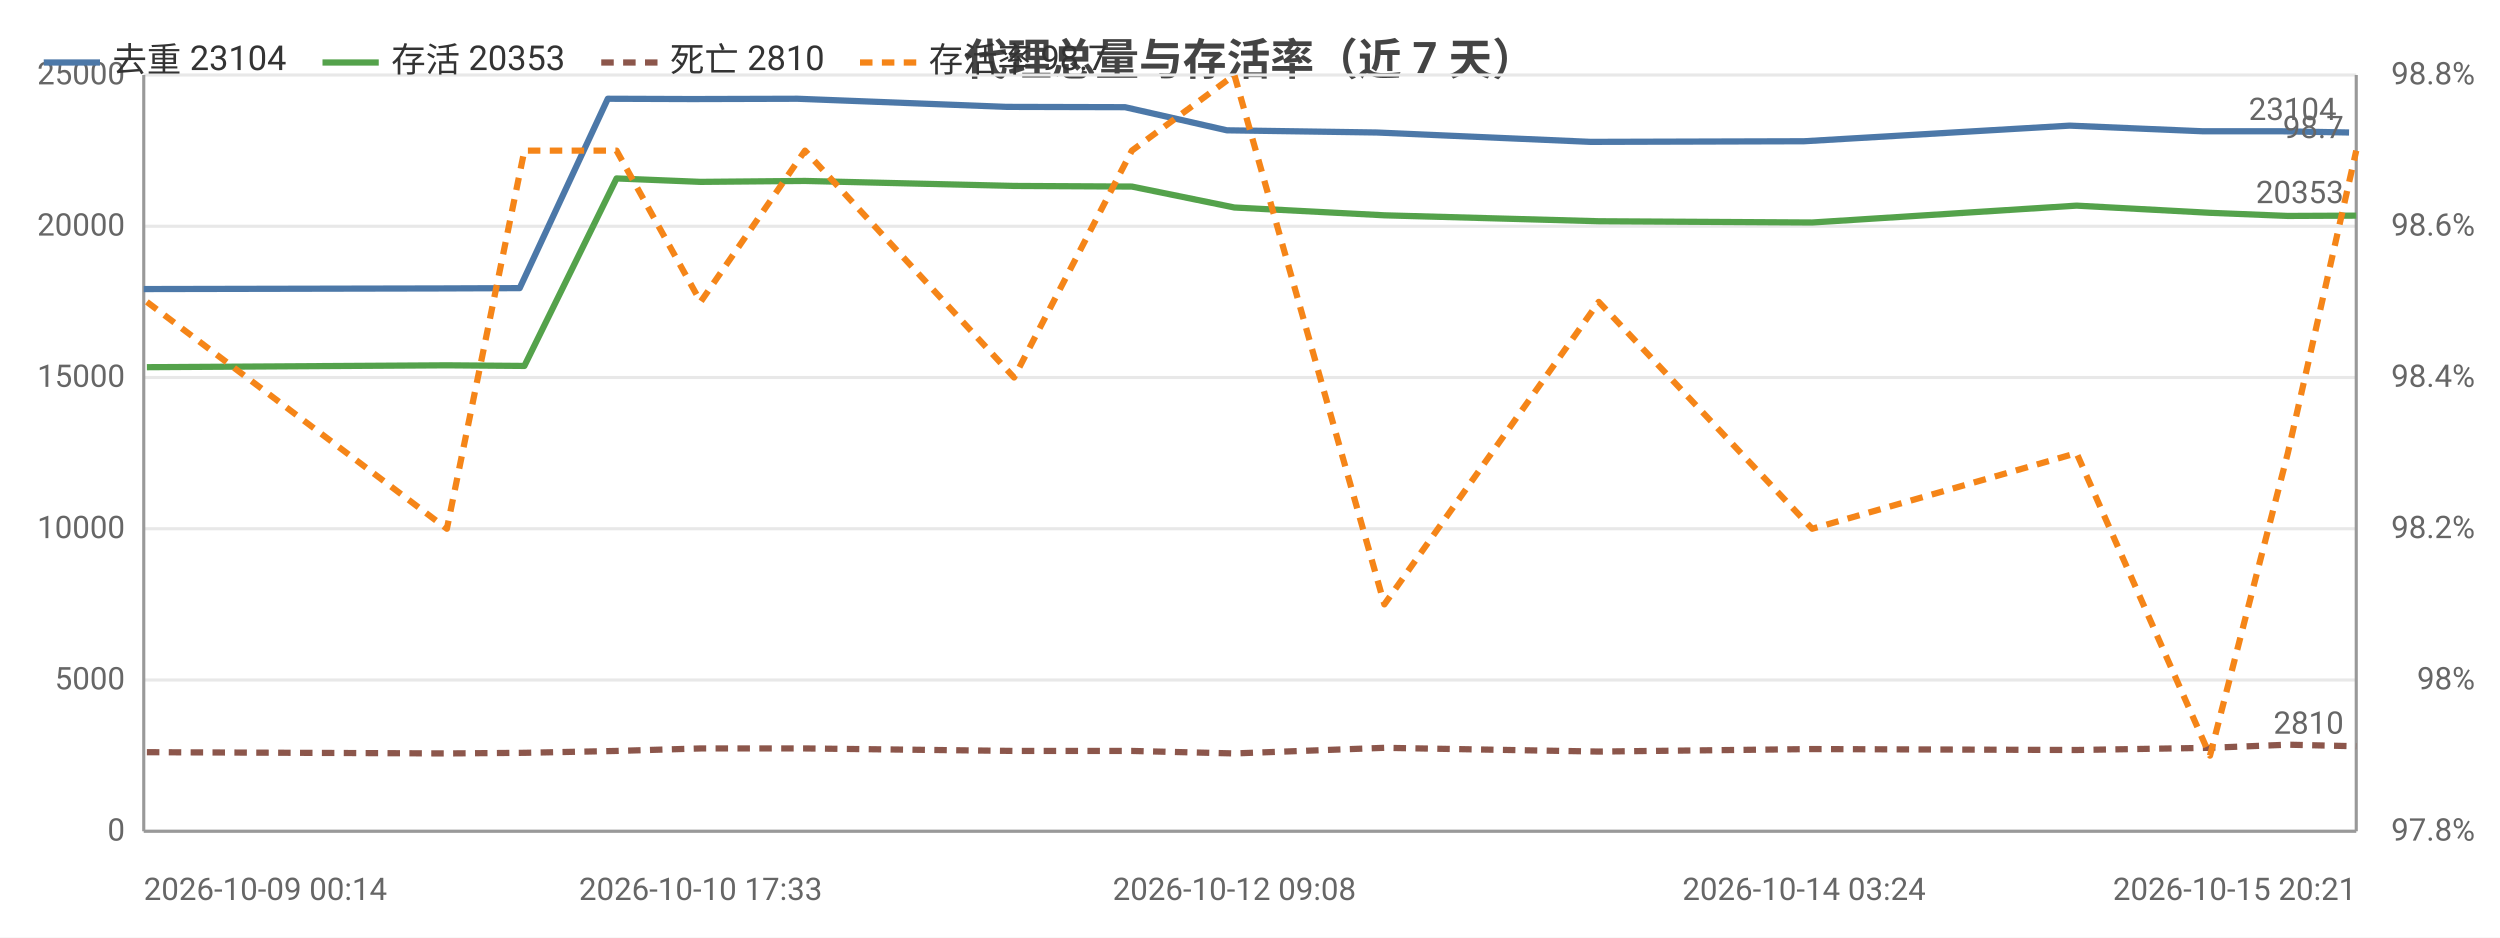
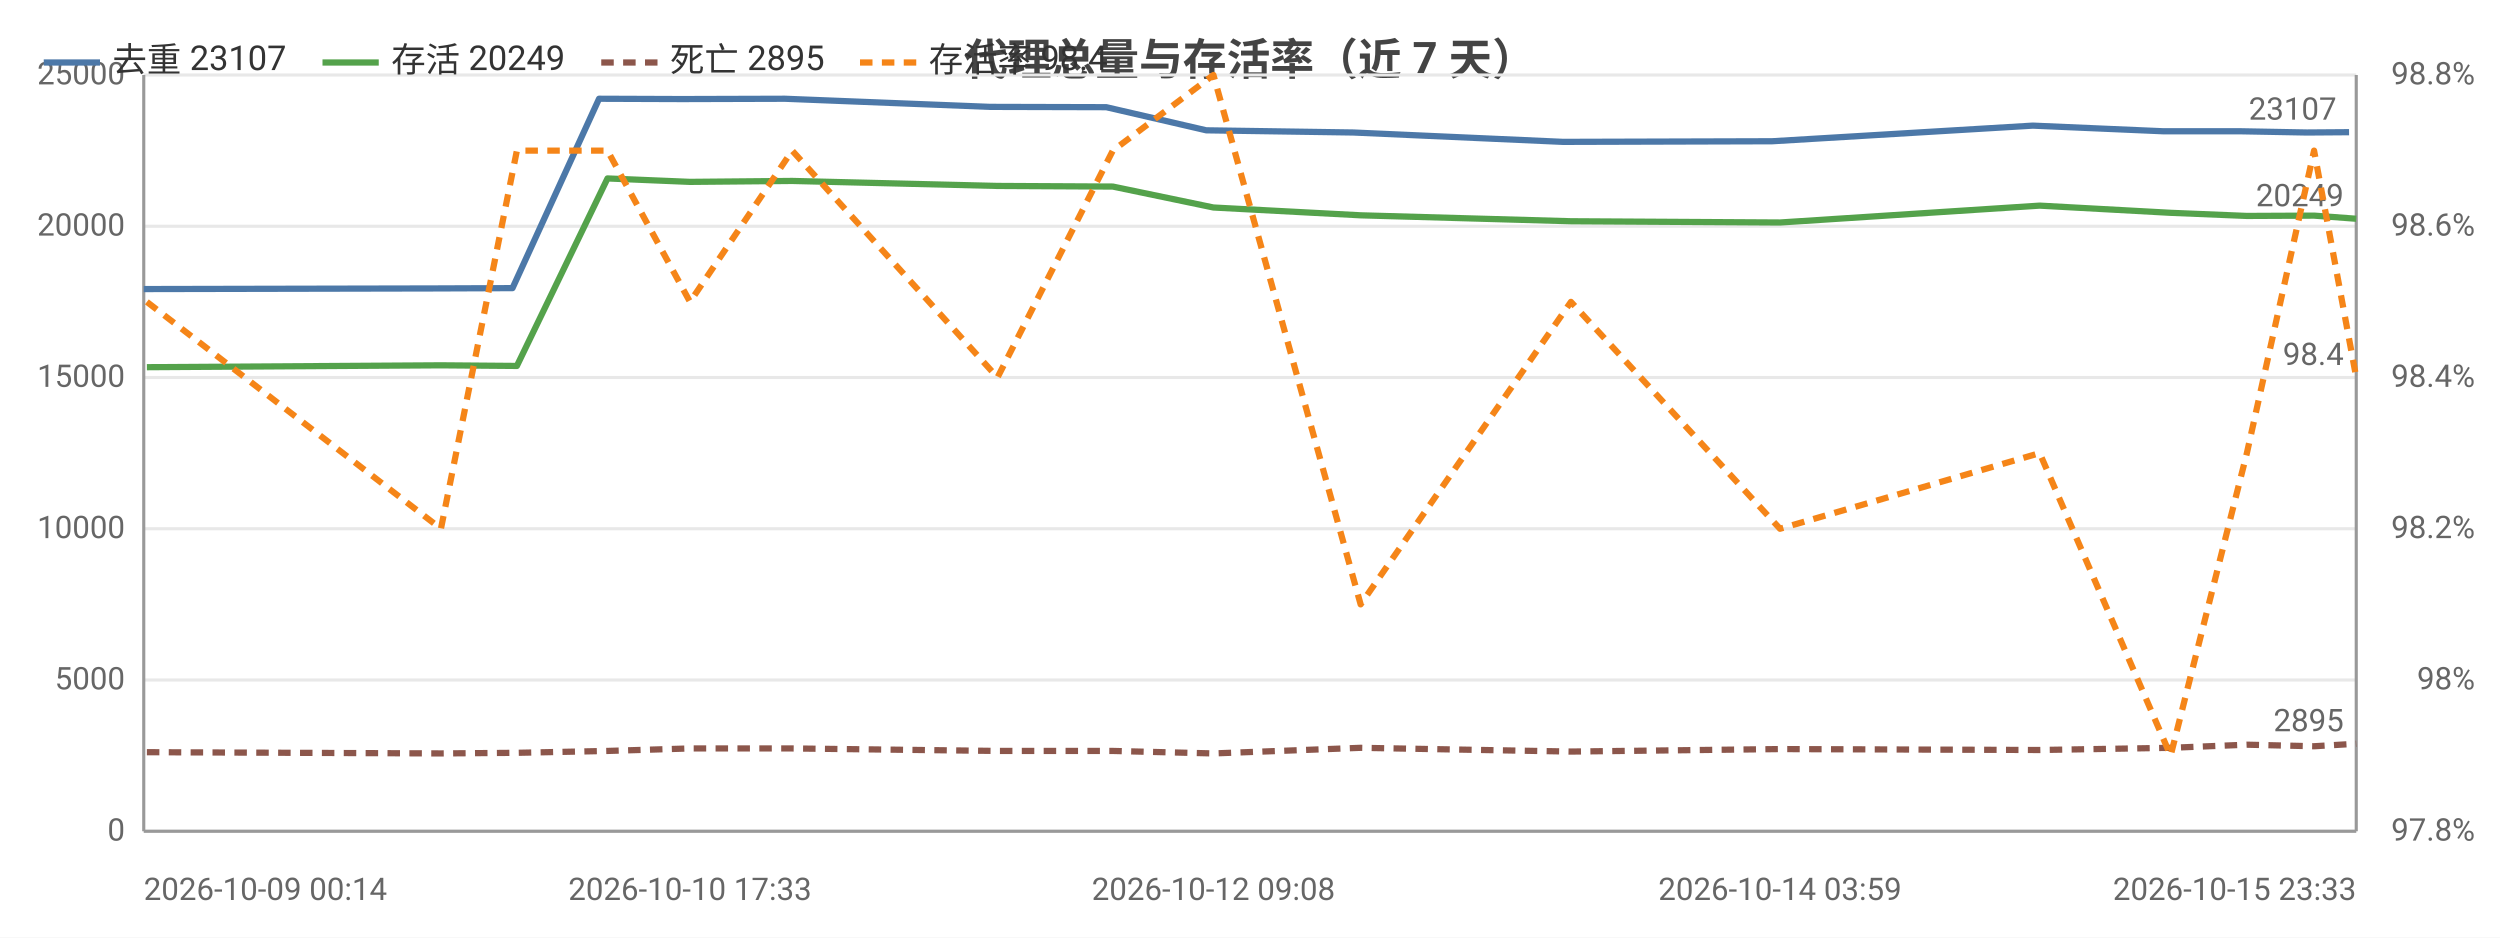
<svg xmlns="http://www.w3.org/2000/svg" width="800" height="300" viewBox="0 0 800 300">
  <rect width="800" height="300" fill="#ffffff" />
  <style>text{font-family:system-ui,-apple-system,'Segoe UI',Roboto,'PingFang SC','Microsoft YaHei','Noto Sans CJK SC',sans-serif}.g{stroke:#e8e8e8;stroke-width:1}.a{stroke:#999;stroke-width:1}.t{font-size:10px;fill:#666}.m{font-size:10px;text-anchor:middle;fill:#666}.e{font-size:10px;text-anchor:end;fill:#666}.l{font-size:11px;fill:#333}.tt{font-size:14px;font-weight:600;text-anchor:middle;fill:#444}.em{font-size:13px;text-anchor:middle;fill:#999}</style>
  <text class="tt" x="400.0" y="24">代理总量与存活率（近 7 天）</text>
  <line class="g" x1="46" y1="266" x2="754" y2="266" />
  <text class="e" x="40" y="269">0</text>
  <line class="g" x1="46" y1="217.6" x2="754" y2="217.6" />
  <text class="e" x="40" y="220.6">5000</text>
  <line class="g" x1="46" y1="169.2" x2="754" y2="169.2" />
  <text class="e" x="40" y="172.2">10000</text>
  <line class="g" x1="46" y1="120.8" x2="754" y2="120.8" />
  <text class="e" x="40" y="123.8">15000</text>
  <line class="g" x1="46" y1="72.4" x2="754" y2="72.4" />
  <text class="e" x="40" y="75.4">20000</text>
  <line class="g" x1="46" y1="24" x2="754" y2="24" />
  <text class="e" x="40" y="27">25000</text>
  <text class="e" x="792" y="269">97.8%</text>
  <text class="e" x="792" y="220.6">98%</text>
  <text class="e" x="792" y="172.2">98.2%</text>
  <text class="e" x="792" y="123.8">98.4%</text>
  <text class="e" x="792" y="75.4">98.6%</text>
  <text class="e" x="792" y="27">98.8%</text>
  <line class="a" x1="754" y1="24" x2="754" y2="266" />
  <line class="a" x1="46" y1="24" x2="46" y2="266" />
  <line class="a" x1="46" y1="266" x2="754" y2="266" />
-   <polyline fill="none" stroke="#4c78a8" stroke-width="2" stroke-linejoin="round" points="46,92.5 141.0,92.3 166.3,92.2 194.5,31.6 221.6,31.7 255.2,31.6 322.0,34.2 360.0,34.3 392.6,41.7 440.6,42.4 509.0,45.4 577.3,45.2 662.3,40.2 704.7,42.0 729.7,42.0 751.7,42.4" />
+   <polyline fill="none" stroke="#4c78a8" stroke-width="2" stroke-linejoin="round" points="46,92.5 139.2,92.3 164.0,92.2 191.7,31.6 218.3,31.7 251.2,31.6 316.8,34.2 354.0,34.3 386.0,41.7 433.1,42.4 500.2,45.4 567.1,45.2 650.5,40.2 692.1,42.0 716.6,42.0 738.2,42.4 751.7,42.3" />
  <circle cx="46" cy="92.5" r="4" fill="transparent" />
-   <circle cx="141.0" cy="92.3" r="4" fill="transparent" />
-   <circle cx="166.3" cy="92.2" r="4" fill="transparent" />
-   <circle cx="194.5" cy="31.6" r="4" fill="transparent" />
-   <circle cx="221.6" cy="31.7" r="4" fill="transparent" />
-   <circle cx="255.2" cy="31.6" r="4" fill="transparent" />
-   <circle cx="322.0" cy="34.2" r="4" fill="transparent" />
-   <circle cx="360.0" cy="34.3" r="4" fill="transparent" />
-   <circle cx="392.6" cy="41.7" r="4" fill="transparent" />
-   <circle cx="440.6" cy="42.4" r="4" fill="transparent" />
-   <circle cx="509.0" cy="45.4" r="4" fill="transparent" />
-   <circle cx="577.3" cy="45.2" r="4" fill="transparent" />
-   <circle cx="662.3" cy="40.2" r="4" fill="transparent" />
-   <circle cx="704.7" cy="42.0" r="4" fill="transparent" />
-   <circle cx="729.7" cy="42.0" r="4" fill="transparent" />
-   <circle cx="751.7" cy="42.4" r="4" fill="transparent" />
-   <text class="t" x="747.7" y="38.4" text-anchor="end" fill="#4c78a8">23104</text>
-   <polyline fill="none" stroke="#54a24b" stroke-width="2" stroke-linejoin="round" points="47.0,117.5 143.0,116.9 167.8,117.1 197.3,57.1 224.2,58.2 257.6,57.9 324.5,59.5 362.2,59.7 395.0,66.4 443.0,68.9 511.6,70.8 579.9,71.2 664.5,65.8 707.2,68.1 732.1,69.1 754,69.0" />
+   <circle cx="139.2" cy="92.3" r="4" fill="transparent" />
+   <circle cx="164.0" cy="92.2" r="4" fill="transparent" />
+   <circle cx="191.7" cy="31.6" r="4" fill="transparent" />
+   <circle cx="218.3" cy="31.7" r="4" fill="transparent" />
+   <circle cx="251.2" cy="31.6" r="4" fill="transparent" />
+   <circle cx="316.8" cy="34.2" r="4" fill="transparent" />
+   <circle cx="354.0" cy="34.3" r="4" fill="transparent" />
+   <circle cx="386.0" cy="41.7" r="4" fill="transparent" />
+   <circle cx="433.1" cy="42.4" r="4" fill="transparent" />
+   <circle cx="500.2" cy="45.4" r="4" fill="transparent" />
+   <circle cx="567.1" cy="45.2" r="4" fill="transparent" />
+   <circle cx="650.5" cy="40.2" r="4" fill="transparent" />
+   <circle cx="692.1" cy="42.0" r="4" fill="transparent" />
+   <circle cx="716.6" cy="42.0" r="4" fill="transparent" />
+   <circle cx="738.2" cy="42.4" r="4" fill="transparent" />
+   <circle cx="751.7" cy="42.3" r="4" fill="transparent" />
+   <text class="t" x="747.7" y="38.3" text-anchor="end" fill="#4c78a8">23107</text>
+   <polyline fill="none" stroke="#54a24b" stroke-width="2" stroke-linejoin="round" points="47.0,117.5 141.1,116.9 165.4,117.1 194.4,57.1 220.8,58.2 253.5,57.9 319.2,59.5 356.1,59.7 388.3,66.4 435.4,68.9 502.7,70.8 569.6,71.2 652.7,65.8 694.6,68.1 719.0,69.1 740.5,69.0 754,70.0" />
  <circle cx="47.0" cy="117.5" r="4" fill="transparent" />
-   <circle cx="143.0" cy="116.9" r="4" fill="transparent" />
-   <circle cx="167.8" cy="117.1" r="4" fill="transparent" />
-   <circle cx="197.3" cy="57.1" r="4" fill="transparent" />
-   <circle cx="224.2" cy="58.2" r="4" fill="transparent" />
-   <circle cx="257.6" cy="57.9" r="4" fill="transparent" />
-   <circle cx="324.5" cy="59.5" r="4" fill="transparent" />
-   <circle cx="362.2" cy="59.7" r="4" fill="transparent" />
-   <circle cx="395.0" cy="66.4" r="4" fill="transparent" />
-   <circle cx="443.0" cy="68.9" r="4" fill="transparent" />
-   <circle cx="511.6" cy="70.8" r="4" fill="transparent" />
-   <circle cx="579.9" cy="71.2" r="4" fill="transparent" />
-   <circle cx="664.5" cy="65.8" r="4" fill="transparent" />
-   <circle cx="707.2" cy="68.1" r="4" fill="transparent" />
-   <circle cx="732.1" cy="69.1" r="4" fill="transparent" />
-   <circle cx="754" cy="69.0" r="4" fill="transparent" />
-   <text class="t" x="750" y="65.0" text-anchor="end" fill="#54a24b">20353</text>
-   <polyline fill="none" stroke="#8c564b" stroke-width="2" stroke-dasharray="4,3" stroke-linejoin="round" points="47.0,240.7 143.0,241.1 167.8,240.9 197.3,240.3 224.2,239.5 257.6,239.5 324.5,240.3 362.2,240.3 395.0,241.1 443.0,239.3 511.6,240.5 579.9,239.7 664.5,240.0 707.2,239.3 732.1,238.3 754,238.8" />
+   <circle cx="141.1" cy="116.9" r="4" fill="transparent" />
+   <circle cx="165.4" cy="117.1" r="4" fill="transparent" />
+   <circle cx="194.4" cy="57.1" r="4" fill="transparent" />
+   <circle cx="220.8" cy="58.2" r="4" fill="transparent" />
+   <circle cx="253.5" cy="57.9" r="4" fill="transparent" />
+   <circle cx="319.2" cy="59.5" r="4" fill="transparent" />
+   <circle cx="356.1" cy="59.7" r="4" fill="transparent" />
+   <circle cx="388.3" cy="66.4" r="4" fill="transparent" />
+   <circle cx="435.4" cy="68.9" r="4" fill="transparent" />
+   <circle cx="502.7" cy="70.8" r="4" fill="transparent" />
+   <circle cx="569.6" cy="71.2" r="4" fill="transparent" />
+   <circle cx="652.7" cy="65.8" r="4" fill="transparent" />
+   <circle cx="694.6" cy="68.1" r="4" fill="transparent" />
+   <circle cx="719.0" cy="69.1" r="4" fill="transparent" />
+   <circle cx="740.5" cy="69.0" r="4" fill="transparent" />
+   <circle cx="754" cy="70.0" r="4" fill="transparent" />
+   <text class="t" x="750" y="66.0" text-anchor="end" fill="#54a24b">20249</text>
+   <polyline fill="none" stroke="#8c564b" stroke-width="2" stroke-dasharray="4,3" stroke-linejoin="round" points="47.0,240.7 141.1,241.1 165.4,240.9 194.4,240.3 220.8,239.5 253.5,239.5 319.2,240.3 356.1,240.3 388.3,241.1 435.4,239.3 502.7,240.5 569.6,239.7 652.7,240.0 694.6,239.3 719.0,238.3 740.5,238.8 754,238.0" />
  <circle cx="47.0" cy="240.7" r="4" fill="transparent" />
-   <circle cx="143.0" cy="241.1" r="4" fill="transparent" />
-   <circle cx="167.8" cy="240.9" r="4" fill="transparent" />
-   <circle cx="197.3" cy="240.3" r="4" fill="transparent" />
-   <circle cx="224.2" cy="239.5" r="4" fill="transparent" />
-   <circle cx="257.6" cy="239.5" r="4" fill="transparent" />
-   <circle cx="324.5" cy="240.3" r="4" fill="transparent" />
-   <circle cx="362.2" cy="240.3" r="4" fill="transparent" />
-   <circle cx="395.0" cy="241.1" r="4" fill="transparent" />
-   <circle cx="443.0" cy="239.3" r="4" fill="transparent" />
-   <circle cx="511.6" cy="240.5" r="4" fill="transparent" />
-   <circle cx="579.9" cy="239.7" r="4" fill="transparent" />
-   <circle cx="664.5" cy="240.0" r="4" fill="transparent" />
-   <circle cx="707.2" cy="239.3" r="4" fill="transparent" />
-   <circle cx="732.1" cy="238.3" r="4" fill="transparent" />
-   <circle cx="754" cy="238.8" r="4" fill="transparent" />
-   <text class="t" x="750" y="234.8" text-anchor="end" fill="#8c564b">2810</text>
-   <polyline fill="none" stroke="#f58518" stroke-width="2" stroke-dasharray="4,3" stroke-linejoin="round" points="47.0,96.6 143.0,169.2 167.8,48.2 197.3,48.2 224.2,96.6 257.6,48.2 324.5,120.8 362.2,48.2 395.0,24 443.0,193.4 511.6,96.6 579.9,169.2 664.5,145 707.2,241.8 732.1,145 754,48.2" />
+   <circle cx="141.1" cy="241.1" r="4" fill="transparent" />
+   <circle cx="165.4" cy="240.9" r="4" fill="transparent" />
+   <circle cx="194.4" cy="240.3" r="4" fill="transparent" />
+   <circle cx="220.8" cy="239.5" r="4" fill="transparent" />
+   <circle cx="253.5" cy="239.5" r="4" fill="transparent" />
+   <circle cx="319.2" cy="240.3" r="4" fill="transparent" />
+   <circle cx="356.1" cy="240.3" r="4" fill="transparent" />
+   <circle cx="388.3" cy="241.1" r="4" fill="transparent" />
+   <circle cx="435.4" cy="239.3" r="4" fill="transparent" />
+   <circle cx="502.7" cy="240.5" r="4" fill="transparent" />
+   <circle cx="569.6" cy="239.7" r="4" fill="transparent" />
+   <circle cx="652.7" cy="240.0" r="4" fill="transparent" />
+   <circle cx="694.6" cy="239.3" r="4" fill="transparent" />
+   <circle cx="719.0" cy="238.3" r="4" fill="transparent" />
+   <circle cx="740.5" cy="238.8" r="4" fill="transparent" />
+   <circle cx="754" cy="238.0" r="4" fill="transparent" />
+   <text class="t" x="750" y="234.0" text-anchor="end" fill="#8c564b">2895</text>
+   <polyline fill="none" stroke="#f58518" stroke-width="2" stroke-dasharray="4,3" stroke-linejoin="round" points="47.0,96.6 141.1,169.2 165.4,48.2 194.4,48.2 220.8,96.6 253.5,48.2 319.2,120.8 356.1,48.2 388.3,24 435.4,193.4 502.7,96.6 569.6,169.2 652.7,145 694.6,241.8 719.0,145 740.5,48.2 754,120.8" />
  <circle cx="47.0" cy="96.6" r="4" fill="transparent" />
-   <circle cx="143.0" cy="169.2" r="4" fill="transparent" />
-   <circle cx="167.8" cy="48.2" r="4" fill="transparent" />
-   <circle cx="197.3" cy="48.2" r="4" fill="transparent" />
-   <circle cx="224.2" cy="96.6" r="4" fill="transparent" />
-   <circle cx="257.6" cy="48.2" r="4" fill="transparent" />
-   <circle cx="324.5" cy="120.8" r="4" fill="transparent" />
-   <circle cx="362.2" cy="48.2" r="4" fill="transparent" />
-   <circle cx="395.0" cy="24" r="4" fill="transparent" />
-   <circle cx="443.0" cy="193.4" r="4" fill="transparent" />
-   <circle cx="511.6" cy="96.6" r="4" fill="transparent" />
-   <circle cx="579.9" cy="169.2" r="4" fill="transparent" />
-   <circle cx="664.5" cy="145" r="4" fill="transparent" />
-   <circle cx="707.2" cy="241.8" r="4" fill="transparent" />
-   <circle cx="732.1" cy="145" r="4" fill="transparent" />
-   <circle cx="754" cy="48.2" r="4" fill="transparent" />
-   <text class="t" x="750" y="44.2" text-anchor="end" fill="#f58518">98.7</text>
+   <circle cx="141.1" cy="169.2" r="4" fill="transparent" />
+   <circle cx="165.4" cy="48.2" r="4" fill="transparent" />
+   <circle cx="194.4" cy="48.2" r="4" fill="transparent" />
+   <circle cx="220.8" cy="96.6" r="4" fill="transparent" />
+   <circle cx="253.5" cy="48.2" r="4" fill="transparent" />
+   <circle cx="319.2" cy="120.8" r="4" fill="transparent" />
+   <circle cx="356.1" cy="48.2" r="4" fill="transparent" />
+   <circle cx="388.3" cy="24" r="4" fill="transparent" />
+   <circle cx="435.4" cy="193.4" r="4" fill="transparent" />
+   <circle cx="502.7" cy="96.6" r="4" fill="transparent" />
+   <circle cx="569.6" cy="169.2" r="4" fill="transparent" />
+   <circle cx="652.7" cy="145" r="4" fill="transparent" />
+   <circle cx="694.6" cy="241.8" r="4" fill="transparent" />
+   <circle cx="719.0" cy="145" r="4" fill="transparent" />
+   <circle cx="740.5" cy="48.2" r="4" fill="transparent" />
+   <circle cx="754" cy="120.8" r="4" fill="transparent" />
+   <text class="t" x="750" y="116.8" text-anchor="end" fill="#f58518">98.4</text>
  <text class="t" x="46" y="288">2026-10-09 00:14</text>
-   <text class="m" x="224.2" y="288">2026-10-10 17:33</text>
-   <text class="m" x="395.0" y="288">2026-10-12 09:08</text>
-   <text class="m" x="577.3" y="288">2026-10-14 03:24</text>
-   <text class="e" x="754" y="288">2026-10-15 20:21</text>
+   <text class="m" x="220.8" y="288">2026-10-10 17:33</text>
+   <text class="m" x="388.3" y="288">2026-10-12 09:08</text>
+   <text class="m" x="569.6" y="288">2026-10-14 03:59</text>
+   <text class="e" x="754" y="288">2026-10-15 23:33</text>
  <line x1="14" y1="20" x2="32" y2="20" stroke="#4c78a8" stroke-width="2" />
-   <text class="l" x="36" y="23">去重 23104</text>
+   <text class="l" x="36" y="23">去重 23107</text>
  <line x1="103.2" y1="20" x2="121.2" y2="20" stroke="#54a24b" stroke-width="2" />
-   <text class="l" x="125.2" y="23">存活 20353</text>
+   <text class="l" x="125.2" y="23">存活 20249</text>
  <line x1="192.4" y1="20" x2="210.4" y2="20" stroke="#8c564b" stroke-width="2" stroke-dasharray="4,3" />
-   <text class="l" x="214.4" y="23">死亡 2810</text>
+   <text class="l" x="214.4" y="23">死亡 2895</text>
  <line x1="275.2" y1="20" x2="293.2" y2="20" stroke="#f58518" stroke-width="2" stroke-dasharray="4,3" />
-   <text class="l" x="297.2" y="23">存活率 98.7</text>
+   <text class="l" x="297.2" y="23">存活率 98.4</text>
</svg>
